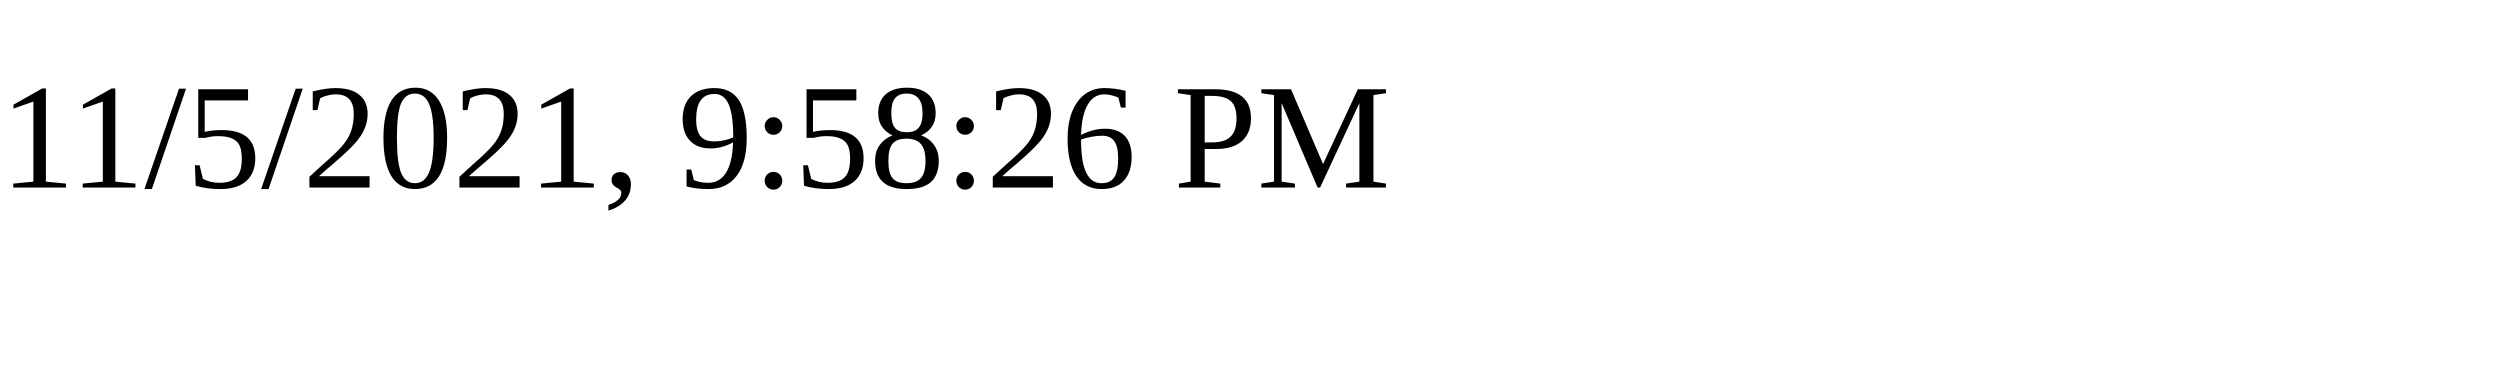
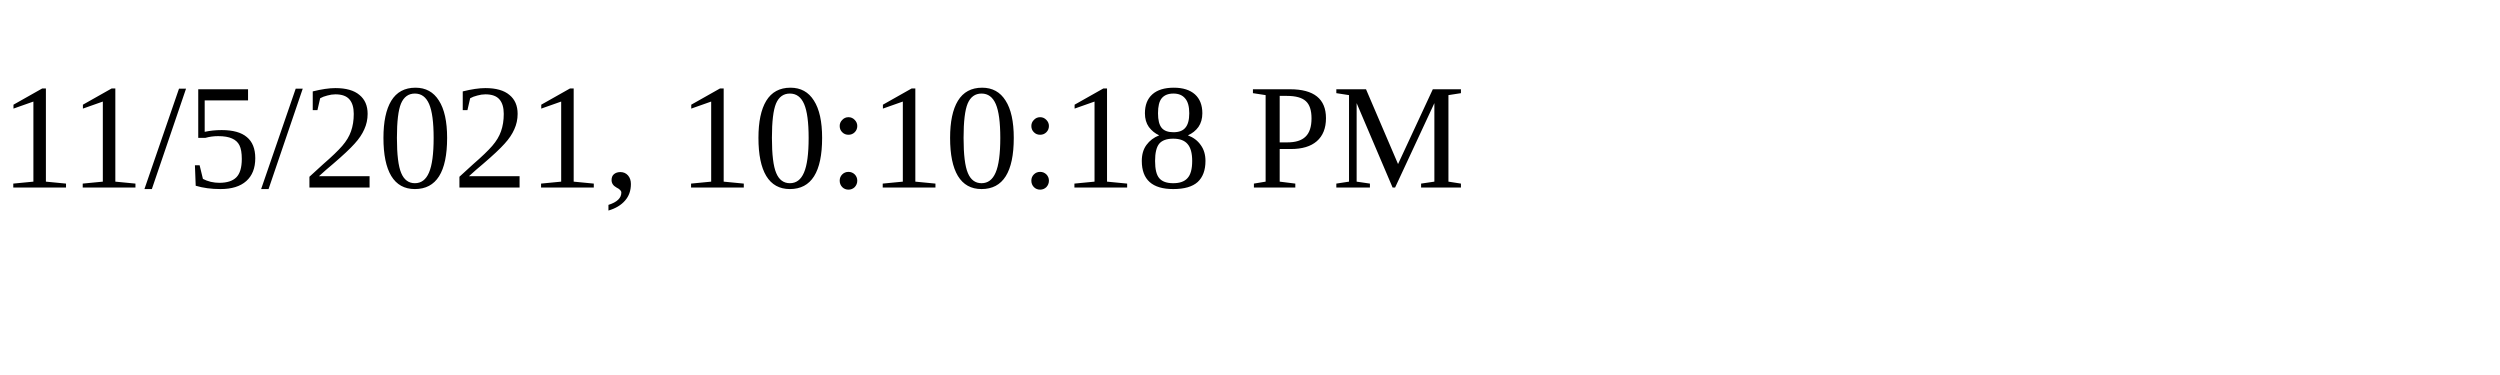
<svg xmlns="http://www.w3.org/2000/svg" height="30" width="200">
-   <text x="0" y="15">11/5/2021, 9:58:26 PM</text>
+   <text x="0" y="15">11/5/2021, 10:10:18 PM</text>
</svg>
